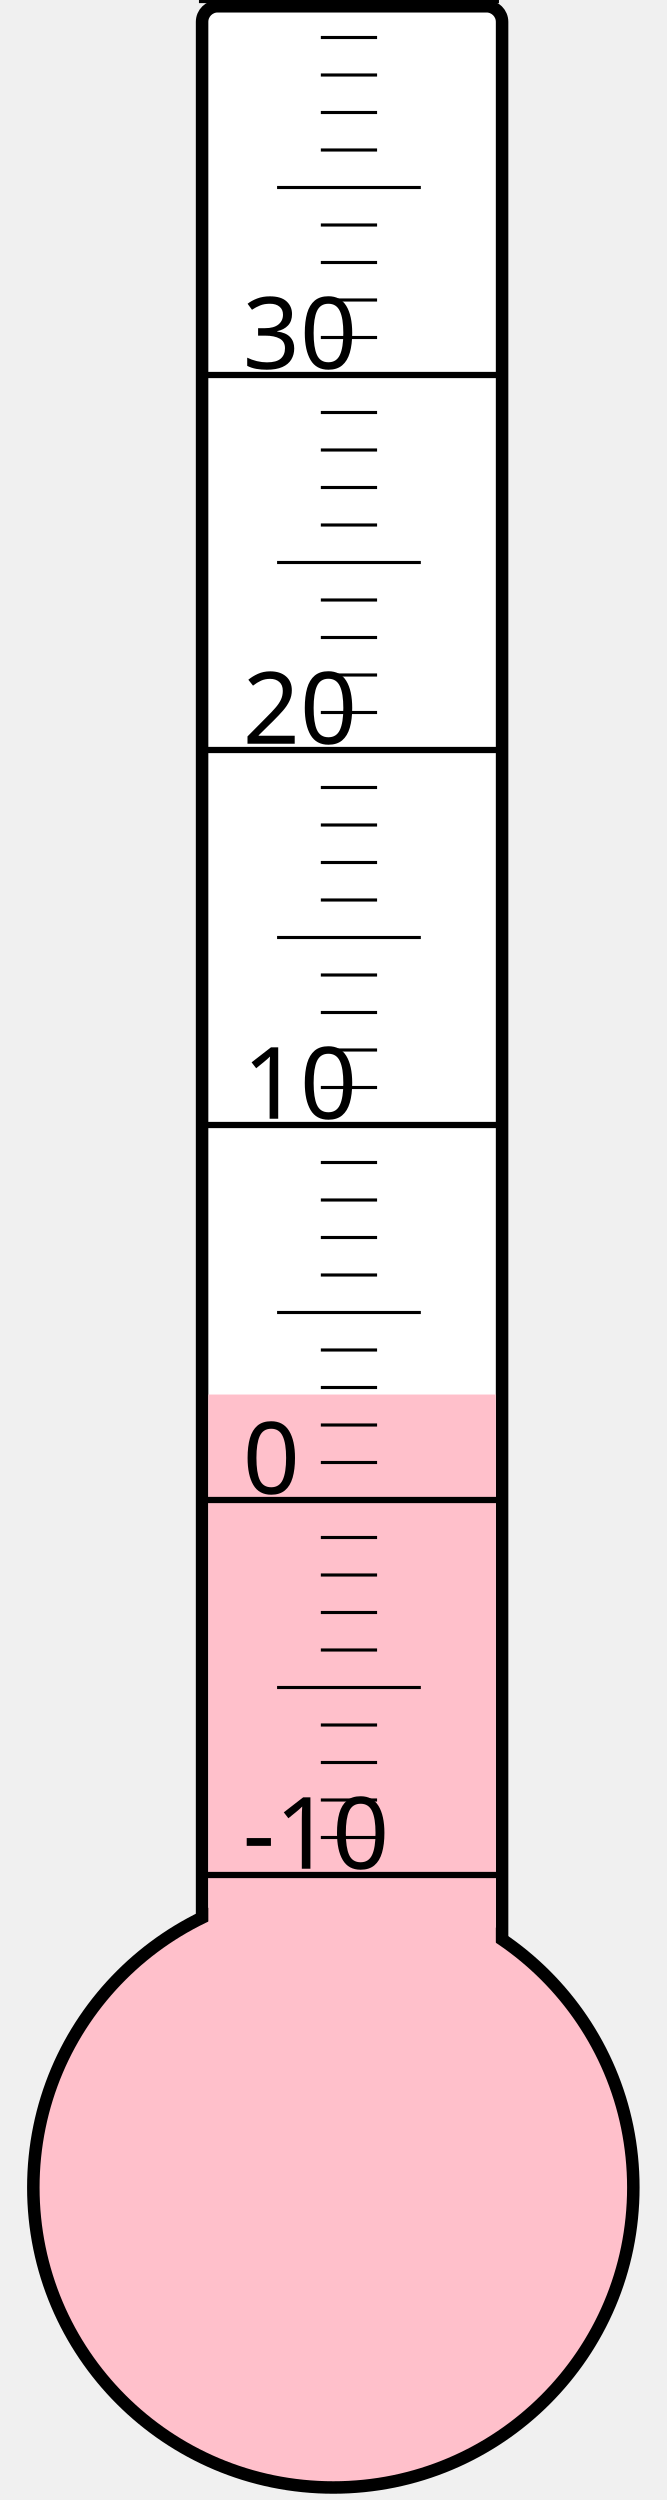
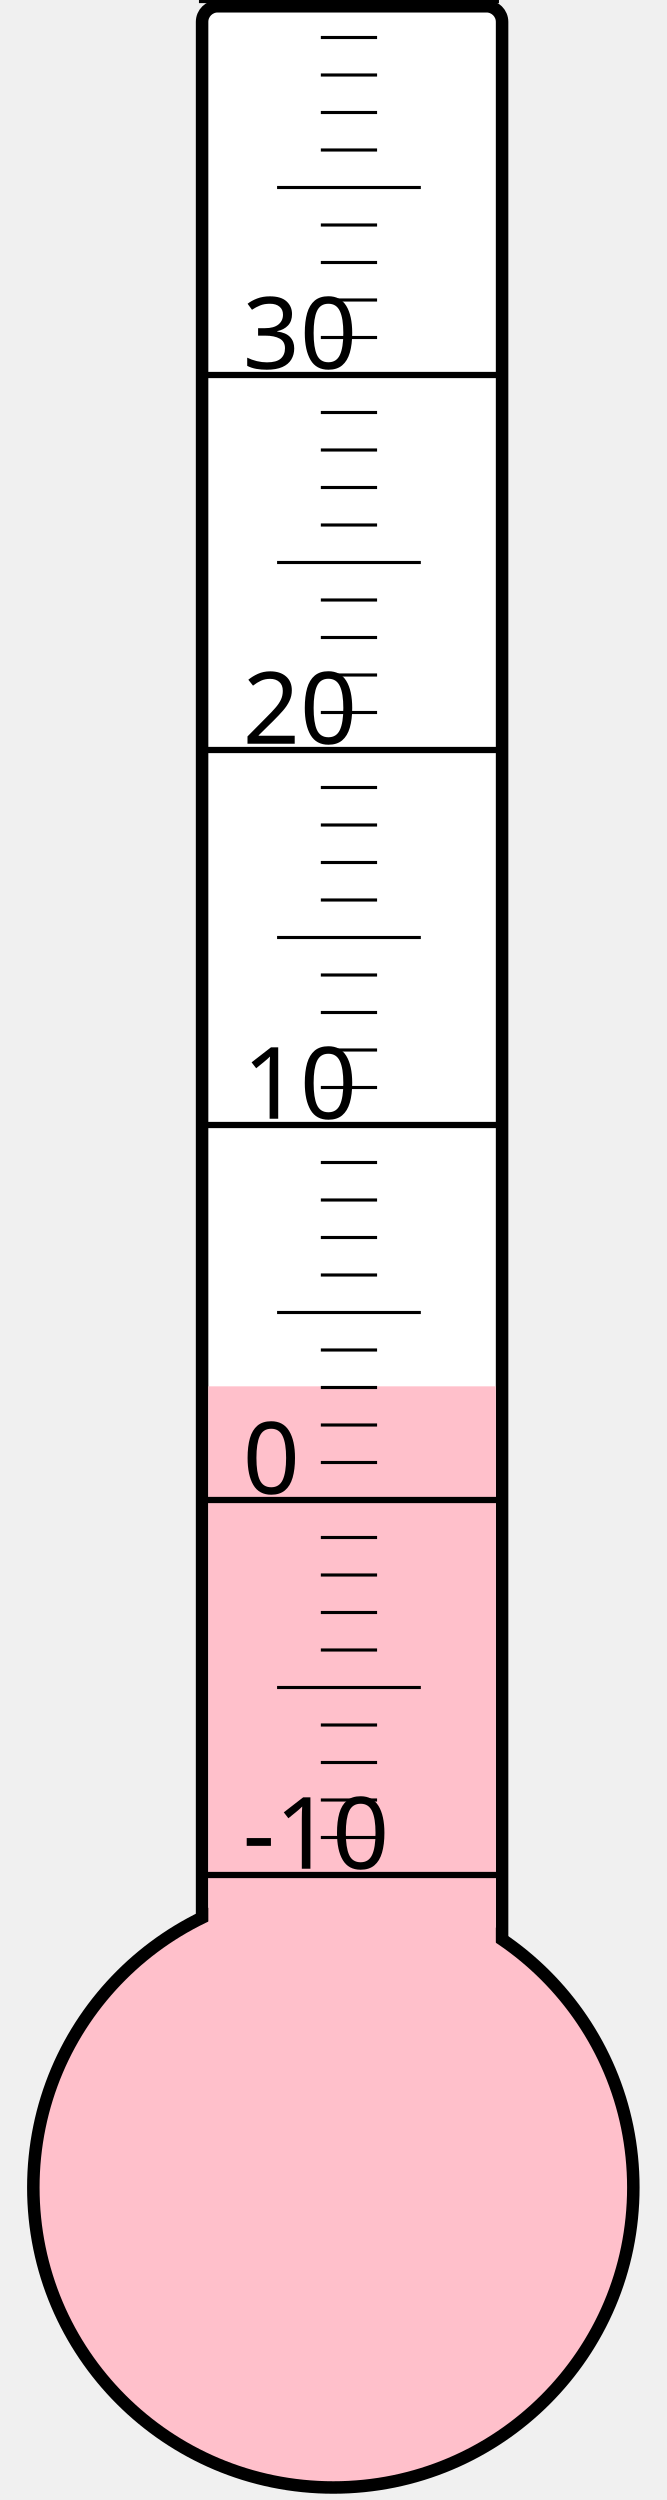
<svg xmlns="http://www.w3.org/2000/svg" width="40px" height="150px" viewBox="0 0 200 800">
  <rect width="200" height="800" x="0" y="0" style="fill: #ffffeb; fill-opacity: 0;" />
  <rect width="96" height="680" x="58" y="2" rx="5" ry="5" style="fill: white; fill-opacity: 1; stroke: black; stroke-width: 4;" />
  <circle cx="100" cy="700" r="96" style="fill: pink; stroke: black; stroke-width: 4;" />
-   <rect width="92" height="253.75" x="60" y="446.25" style="fill: pink; fill-opacity: 1; stroke-width: 0;" />
+   <rect width="92" height="256.375" x="60" y="443.625" style="fill: pink; fill-opacity: 1; stroke-width: 0;" />
  <text x="71" y="598" style="font-family: sans-serif; font-size: 24pt;">-10</text>
  <text x="71" y="478" style="font-family: sans-serif; font-size: 24pt;">0</text>
  <text x="71" y="358" style="font-family: sans-serif; font-size: 24pt;">10</text>
  <text x="71" y="238" style="font-family: sans-serif; font-size: 24pt;">20</text>
  <text x="71" y="118" style="font-family: sans-serif; font-size: 24pt;">30</text>
  <g style="stroke: black;">
    <line x1="57" y1="600" x2="153" y2="600" style="stroke-width: 2;" />
    <line x1="96" y1="588" x2="114" y2="588" style="stroke-width: 1;" />
    <line x1="96" y1="576" x2="114" y2="576" style="stroke-width: 1;" />
    <line x1="96" y1="564" x2="114" y2="564" style="stroke-width: 1;" />
    <line x1="96" y1="552" x2="114" y2="552" style="stroke-width: 1;" />
    <line x1="82" y1="540" x2="128" y2="540" style="stroke-width: 1;" />
    <line x1="96" y1="528" x2="114" y2="528" style="stroke-width: 1;" />
    <line x1="96" y1="516" x2="114" y2="516" style="stroke-width: 1;" />
    <line x1="96" y1="504" x2="114" y2="504" style="stroke-width: 1;" />
    <line x1="96" y1="492" x2="114" y2="492" style="stroke-width: 1;" />
    <line x1="57" y1="480" x2="153" y2="480" style="stroke-width: 2;" />
    <line x1="96" y1="468" x2="114" y2="468" style="stroke-width: 1;" />
    <line x1="96" y1="456" x2="114" y2="456" style="stroke-width: 1;" />
    <line x1="96" y1="444" x2="114" y2="444" style="stroke-width: 1;" />
    <line x1="96" y1="432" x2="114" y2="432" style="stroke-width: 1;" />
    <line x1="82" y1="420" x2="128" y2="420" style="stroke-width: 1;" />
    <line x1="96" y1="408" x2="114" y2="408" style="stroke-width: 1;" />
    <line x1="96" y1="396" x2="114" y2="396" style="stroke-width: 1;" />
    <line x1="96" y1="384" x2="114" y2="384" style="stroke-width: 1;" />
    <line x1="96" y1="372" x2="114" y2="372" style="stroke-width: 1;" />
    <line x1="57" y1="360" x2="153" y2="360" style="stroke-width: 2;" />
    <line x1="96" y1="348" x2="114" y2="348" style="stroke-width: 1;" />
    <line x1="96" y1="336" x2="114" y2="336" style="stroke-width: 1;" />
    <line x1="96" y1="324" x2="114" y2="324" style="stroke-width: 1;" />
    <line x1="96" y1="312" x2="114" y2="312" style="stroke-width: 1;" />
    <line x1="82" y1="300" x2="128" y2="300" style="stroke-width: 1;" />
    <line x1="96" y1="288" x2="114" y2="288" style="stroke-width: 1;" />
    <line x1="96" y1="276" x2="114" y2="276" style="stroke-width: 1;" />
    <line x1="96" y1="264" x2="114" y2="264" style="stroke-width: 1;" />
    <line x1="96" y1="252" x2="114" y2="252" style="stroke-width: 1;" />
    <line x1="57" y1="240" x2="153" y2="240" style="stroke-width: 2;" />
    <line x1="96" y1="228" x2="114" y2="228" style="stroke-width: 1;" />
    <line x1="96" y1="216" x2="114" y2="216" style="stroke-width: 1;" />
    <line x1="96" y1="204" x2="114" y2="204" style="stroke-width: 1;" />
    <line x1="96" y1="192" x2="114" y2="192" style="stroke-width: 1;" />
    <line x1="82" y1="180" x2="128" y2="180" style="stroke-width: 1;" />
    <line x1="96" y1="168" x2="114" y2="168" style="stroke-width: 1;" />
    <line x1="96" y1="156" x2="114" y2="156" style="stroke-width: 1;" />
    <line x1="96" y1="144" x2="114" y2="144" style="stroke-width: 1;" />
    <line x1="96" y1="132" x2="114" y2="132" style="stroke-width: 1;" />
    <line x1="57" y1="120" x2="153" y2="120" style="stroke-width: 2;" />
    <line x1="96" y1="108" x2="114" y2="108" style="stroke-width: 1;" />
    <line x1="96" y1="96" x2="114" y2="96" style="stroke-width: 1;" />
    <line x1="96" y1="84" x2="114" y2="84" style="stroke-width: 1;" />
    <line x1="96" y1="72" x2="114" y2="72" style="stroke-width: 1;" />
    <line x1="82" y1="60" x2="128" y2="60" style="stroke-width: 1;" />
    <line x1="96" y1="48" x2="114" y2="48" style="stroke-width: 1;" />
    <line x1="96" y1="36" x2="114" y2="36" style="stroke-width: 1;" />
    <line x1="96" y1="24" x2="114" y2="24" style="stroke-width: 1;" />
    <line x1="96" y1="12" x2="114" y2="12" style="stroke-width: 1;" />
    <line x1="57" y1="0" x2="153" y2="0" style="stroke-width: 2;" />
  </g>
</svg>
